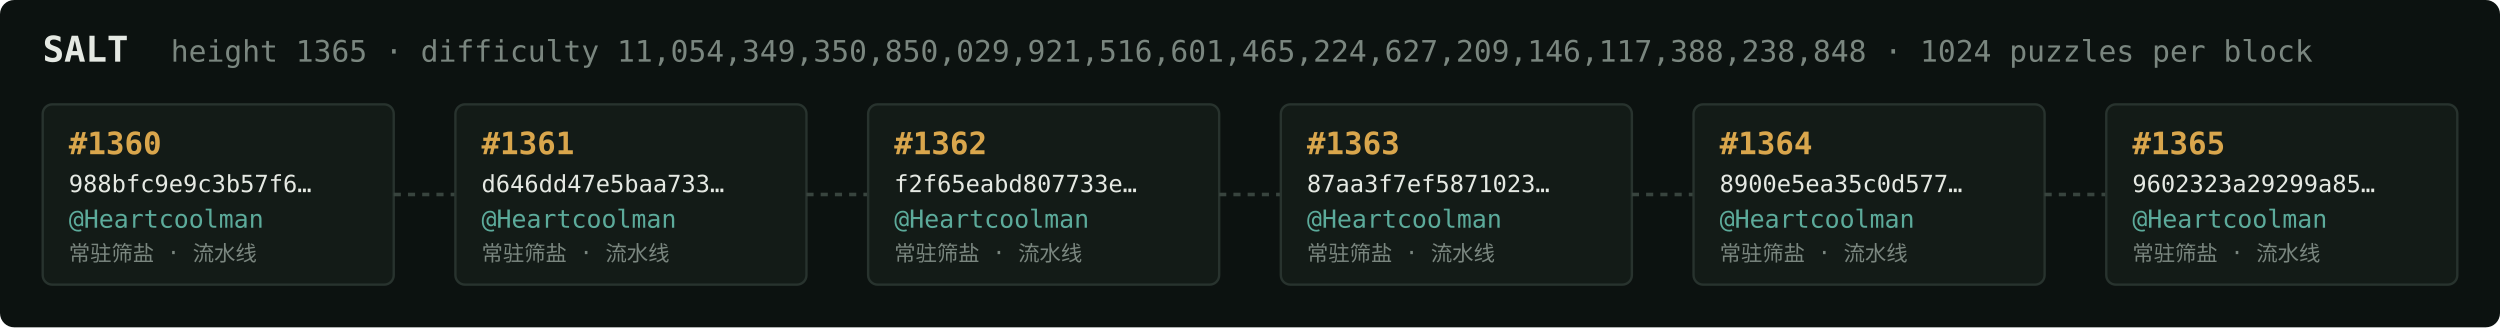
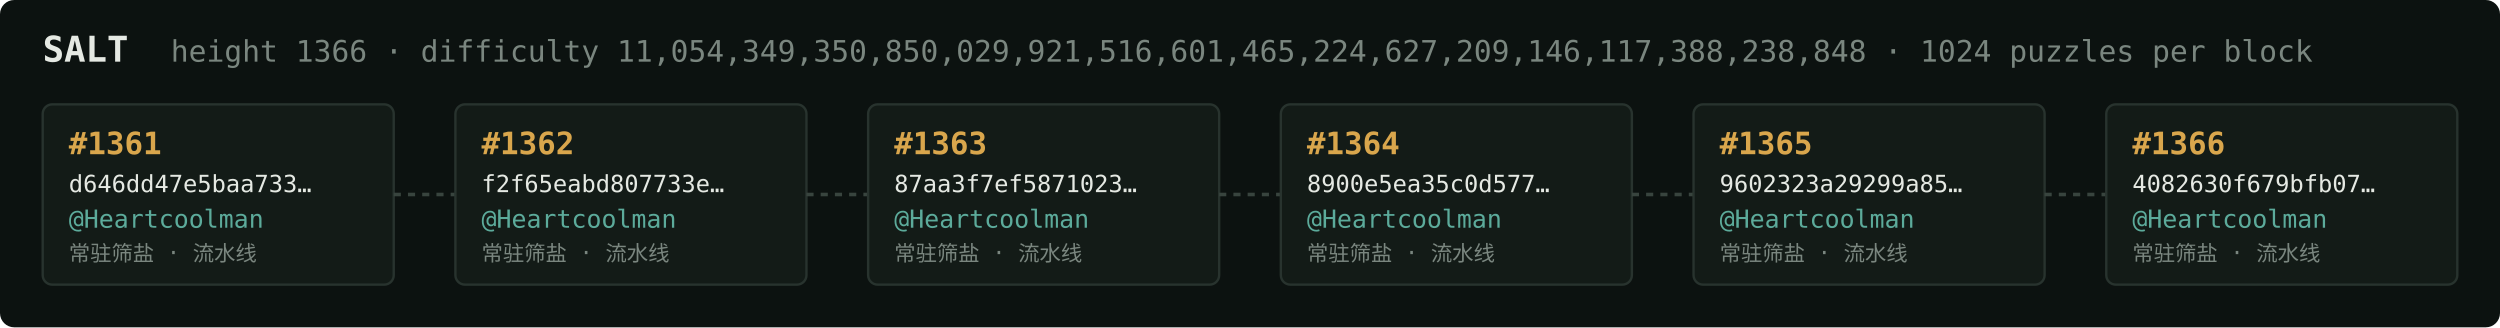
<svg xmlns="http://www.w3.org/2000/svg" width="1054" height="138" viewBox="0 0 1054 138" font-family="ui-monospace,SFMono-Regular,Menlo,monospace">
  <rect fill="#0c1210" width="1054" height="138" rx="6" />
  <text x="18" y="26" fill="#e5e9e3" font-size="15" font-weight="700">SALT</text>
-   <text x="72" y="26" fill="#7a867f" font-size="12.5">height 1365 · difficulty 11,054,349,350,850,029,921,516,601,465,224,627,209,146,117,388,238,848 · 1024 puzzles per block</text>
+   <text x="72" y="26" fill="#7a867f" font-size="12.5">height 1366 · difficulty 11,054,349,350,850,029,921,516,601,465,224,627,209,146,117,388,238,848 · 1024 puzzles per block</text>
  <rect x="18" y="44" width="148" height="76" rx="4" fill="#131b17" stroke="#28332e" stroke-width="1" />
-   <text x="29" y="65" fill="#d9a64c" font-size="13" font-weight="700">#1360</text>
-   <text x="29" y="81" fill="#e5e9e3" font-size="10">988bfc9e9c3b57f6…</text>
+   <text x="29" y="65" fill="#d9a64c" font-size="13" font-weight="700">#1361</text>
+   <text x="29" y="81" fill="#e5e9e3" font-size="10">d646dd47e5baa733…</text>
  <text x="29" y="96" fill="#5cab9b" font-size="10.5">@Heartcoolman</text>
  <text x="29" y="110" fill="#7a867f" font-size="9">常驻筛盐 · 流水线</text>
  <line x1="166" y1="82.0" x2="192" y2="82.0" stroke="#38443e" stroke-width="1.5" stroke-dasharray="3 3" />
  <rect x="192" y="44" width="148" height="76" rx="4" fill="#131b17" stroke="#28332e" stroke-width="1" />
-   <text x="203" y="65" fill="#d9a64c" font-size="13" font-weight="700">#1361</text>
-   <text x="203" y="81" fill="#e5e9e3" font-size="10">d646dd47e5baa733…</text>
+   <text x="203" y="65" fill="#d9a64c" font-size="13" font-weight="700">#1362</text>
+   <text x="203" y="81" fill="#e5e9e3" font-size="10">f2f65eabd807733e…</text>
  <text x="203" y="96" fill="#5cab9b" font-size="10.5">@Heartcoolman</text>
  <text x="203" y="110" fill="#7a867f" font-size="9">常驻筛盐 · 流水线</text>
  <line x1="340" y1="82.0" x2="366" y2="82.0" stroke="#38443e" stroke-width="1.5" stroke-dasharray="3 3" />
  <rect x="366" y="44" width="148" height="76" rx="4" fill="#131b17" stroke="#28332e" stroke-width="1" />
-   <text x="377" y="65" fill="#d9a64c" font-size="13" font-weight="700">#1362</text>
-   <text x="377" y="81" fill="#e5e9e3" font-size="10">f2f65eabd807733e…</text>
+   <text x="377" y="65" fill="#d9a64c" font-size="13" font-weight="700">#1363</text>
+   <text x="377" y="81" fill="#e5e9e3" font-size="10">87aa3f7ef5871023…</text>
  <text x="377" y="96" fill="#5cab9b" font-size="10.5">@Heartcoolman</text>
  <text x="377" y="110" fill="#7a867f" font-size="9">常驻筛盐 · 流水线</text>
  <line x1="514" y1="82.0" x2="540" y2="82.0" stroke="#38443e" stroke-width="1.5" stroke-dasharray="3 3" />
  <rect x="540" y="44" width="148" height="76" rx="4" fill="#131b17" stroke="#28332e" stroke-width="1" />
-   <text x="551" y="65" fill="#d9a64c" font-size="13" font-weight="700">#1363</text>
-   <text x="551" y="81" fill="#e5e9e3" font-size="10">87aa3f7ef5871023…</text>
+   <text x="551" y="65" fill="#d9a64c" font-size="13" font-weight="700">#1364</text>
+   <text x="551" y="81" fill="#e5e9e3" font-size="10">8900e5ea35c0d577…</text>
  <text x="551" y="96" fill="#5cab9b" font-size="10.5">@Heartcoolman</text>
  <text x="551" y="110" fill="#7a867f" font-size="9">常驻筛盐 · 流水线</text>
  <line x1="688" y1="82.0" x2="714" y2="82.0" stroke="#38443e" stroke-width="1.5" stroke-dasharray="3 3" />
  <rect x="714" y="44" width="148" height="76" rx="4" fill="#131b17" stroke="#28332e" stroke-width="1" />
-   <text x="725" y="65" fill="#d9a64c" font-size="13" font-weight="700">#1364</text>
-   <text x="725" y="81" fill="#e5e9e3" font-size="10">8900e5ea35c0d577…</text>
+   <text x="725" y="65" fill="#d9a64c" font-size="13" font-weight="700">#1365</text>
+   <text x="725" y="81" fill="#e5e9e3" font-size="10">9602323a29299a85…</text>
  <text x="725" y="96" fill="#5cab9b" font-size="10.5">@Heartcoolman</text>
  <text x="725" y="110" fill="#7a867f" font-size="9">常驻筛盐 · 流水线</text>
  <line x1="862" y1="82.0" x2="888" y2="82.0" stroke="#38443e" stroke-width="1.5" stroke-dasharray="3 3" />
  <rect x="888" y="44" width="148" height="76" rx="4" fill="#131b17" stroke="#28332e" stroke-width="1" />
-   <text x="899" y="65" fill="#d9a64c" font-size="13" font-weight="700">#1365</text>
-   <text x="899" y="81" fill="#e5e9e3" font-size="10">9602323a29299a85…</text>
+   <text x="899" y="65" fill="#d9a64c" font-size="13" font-weight="700">#1366</text>
+   <text x="899" y="81" fill="#e5e9e3" font-size="10">4082630f679bfb07…</text>
  <text x="899" y="96" fill="#5cab9b" font-size="10.5">@Heartcoolman</text>
  <text x="899" y="110" fill="#7a867f" font-size="9">常驻筛盐 · 流水线</text>
</svg>
